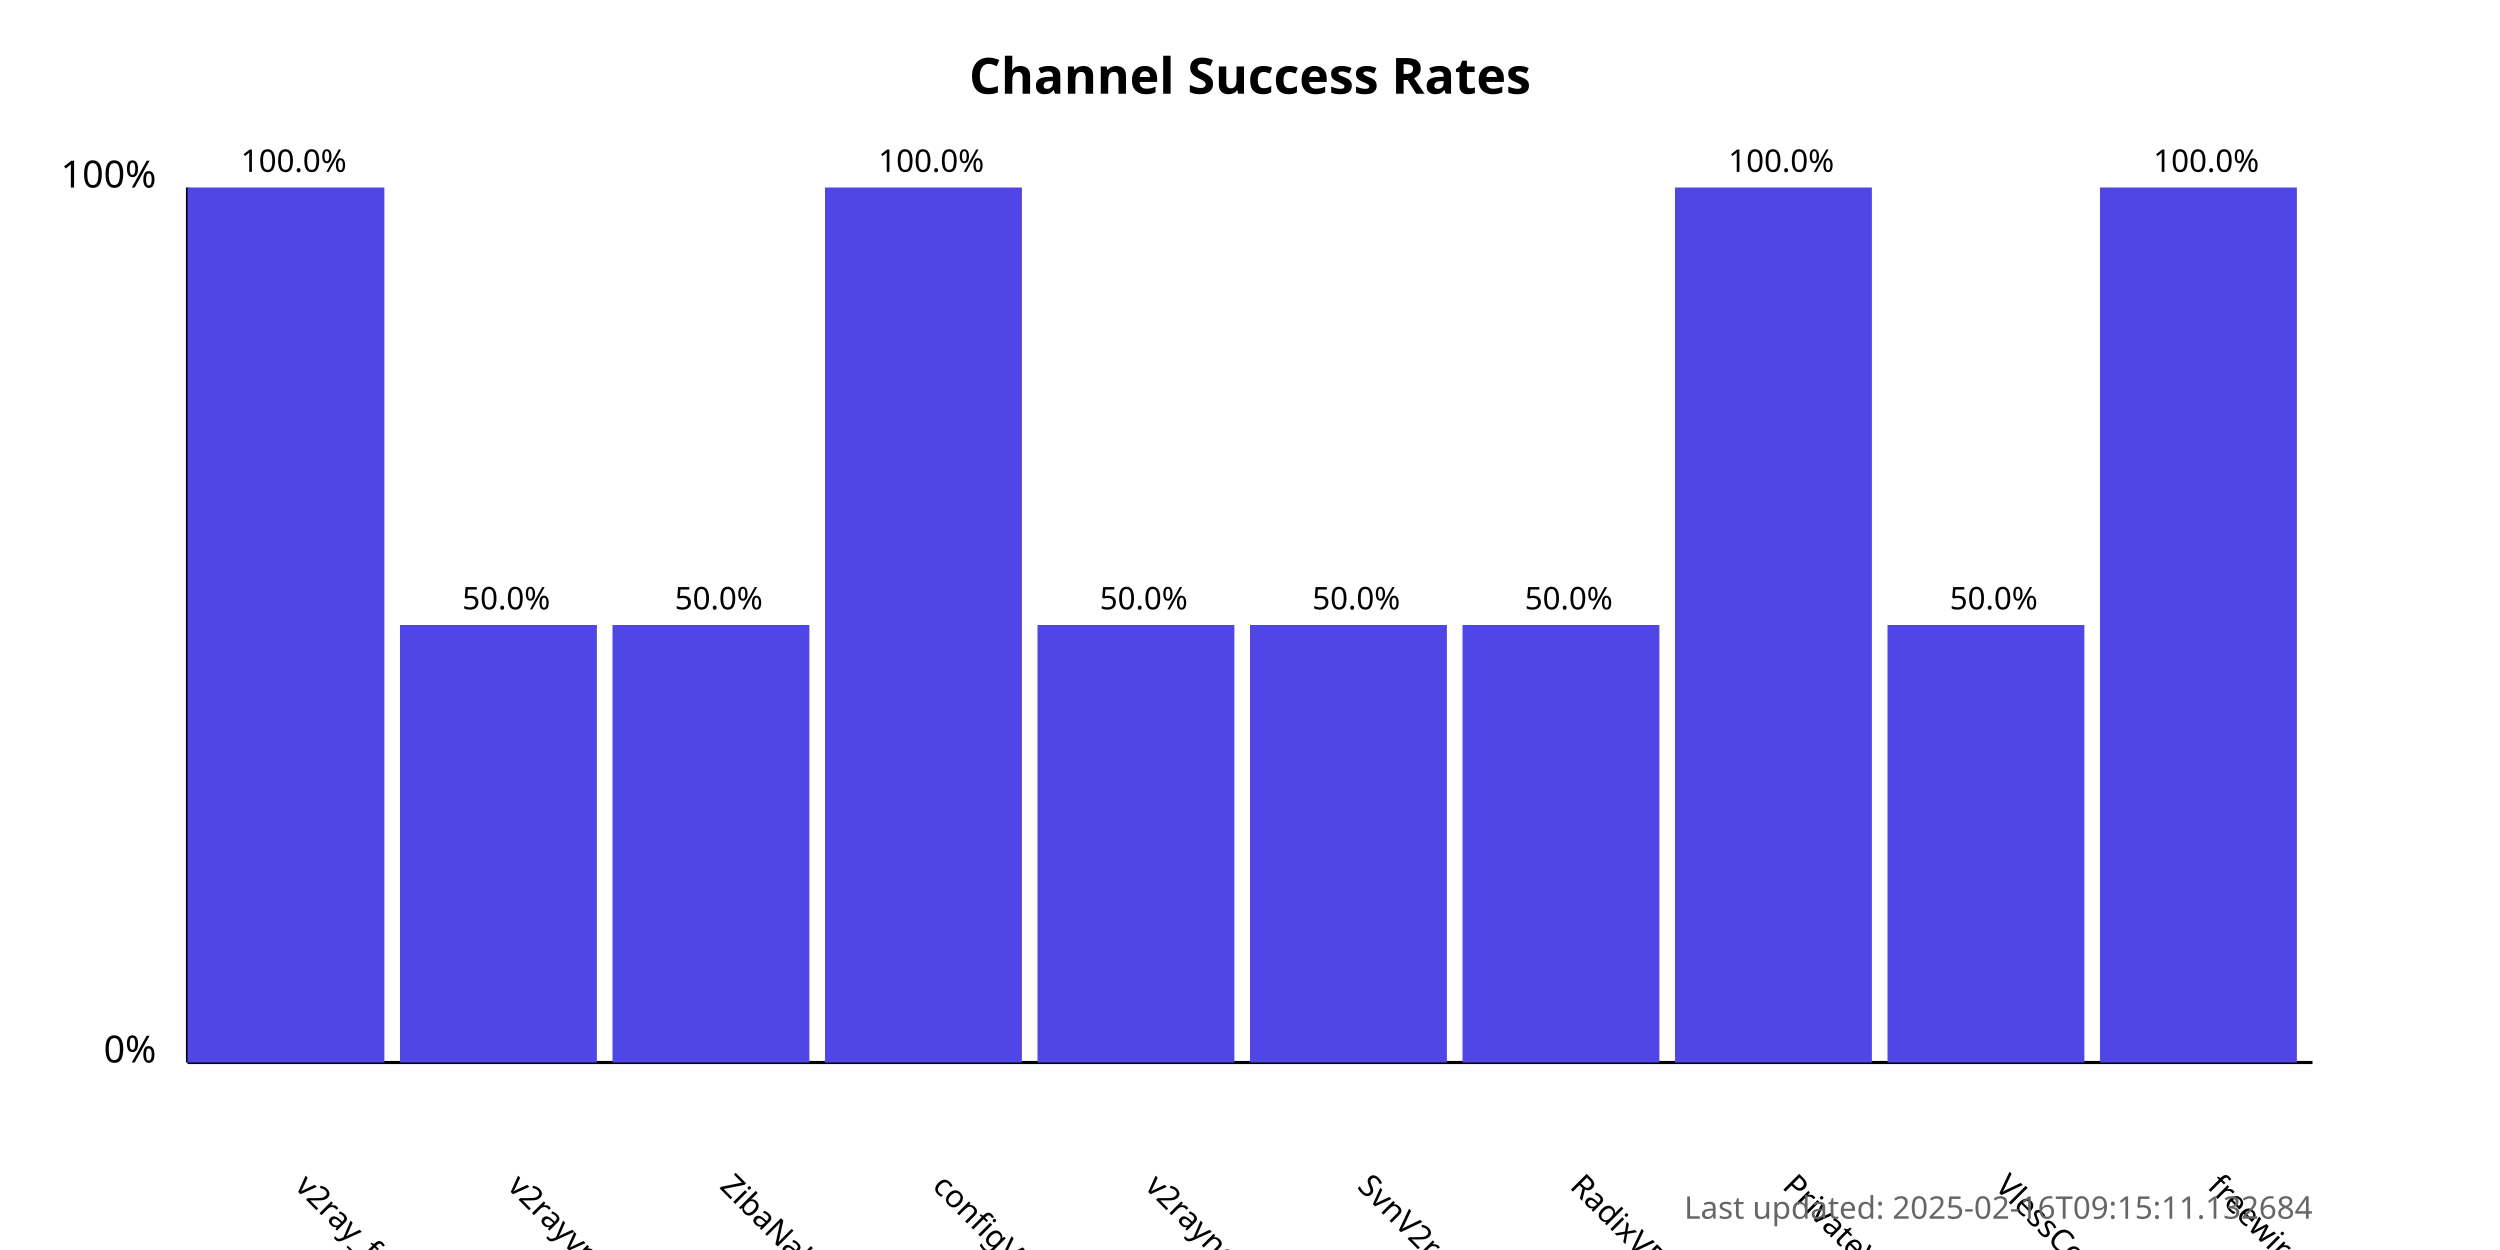
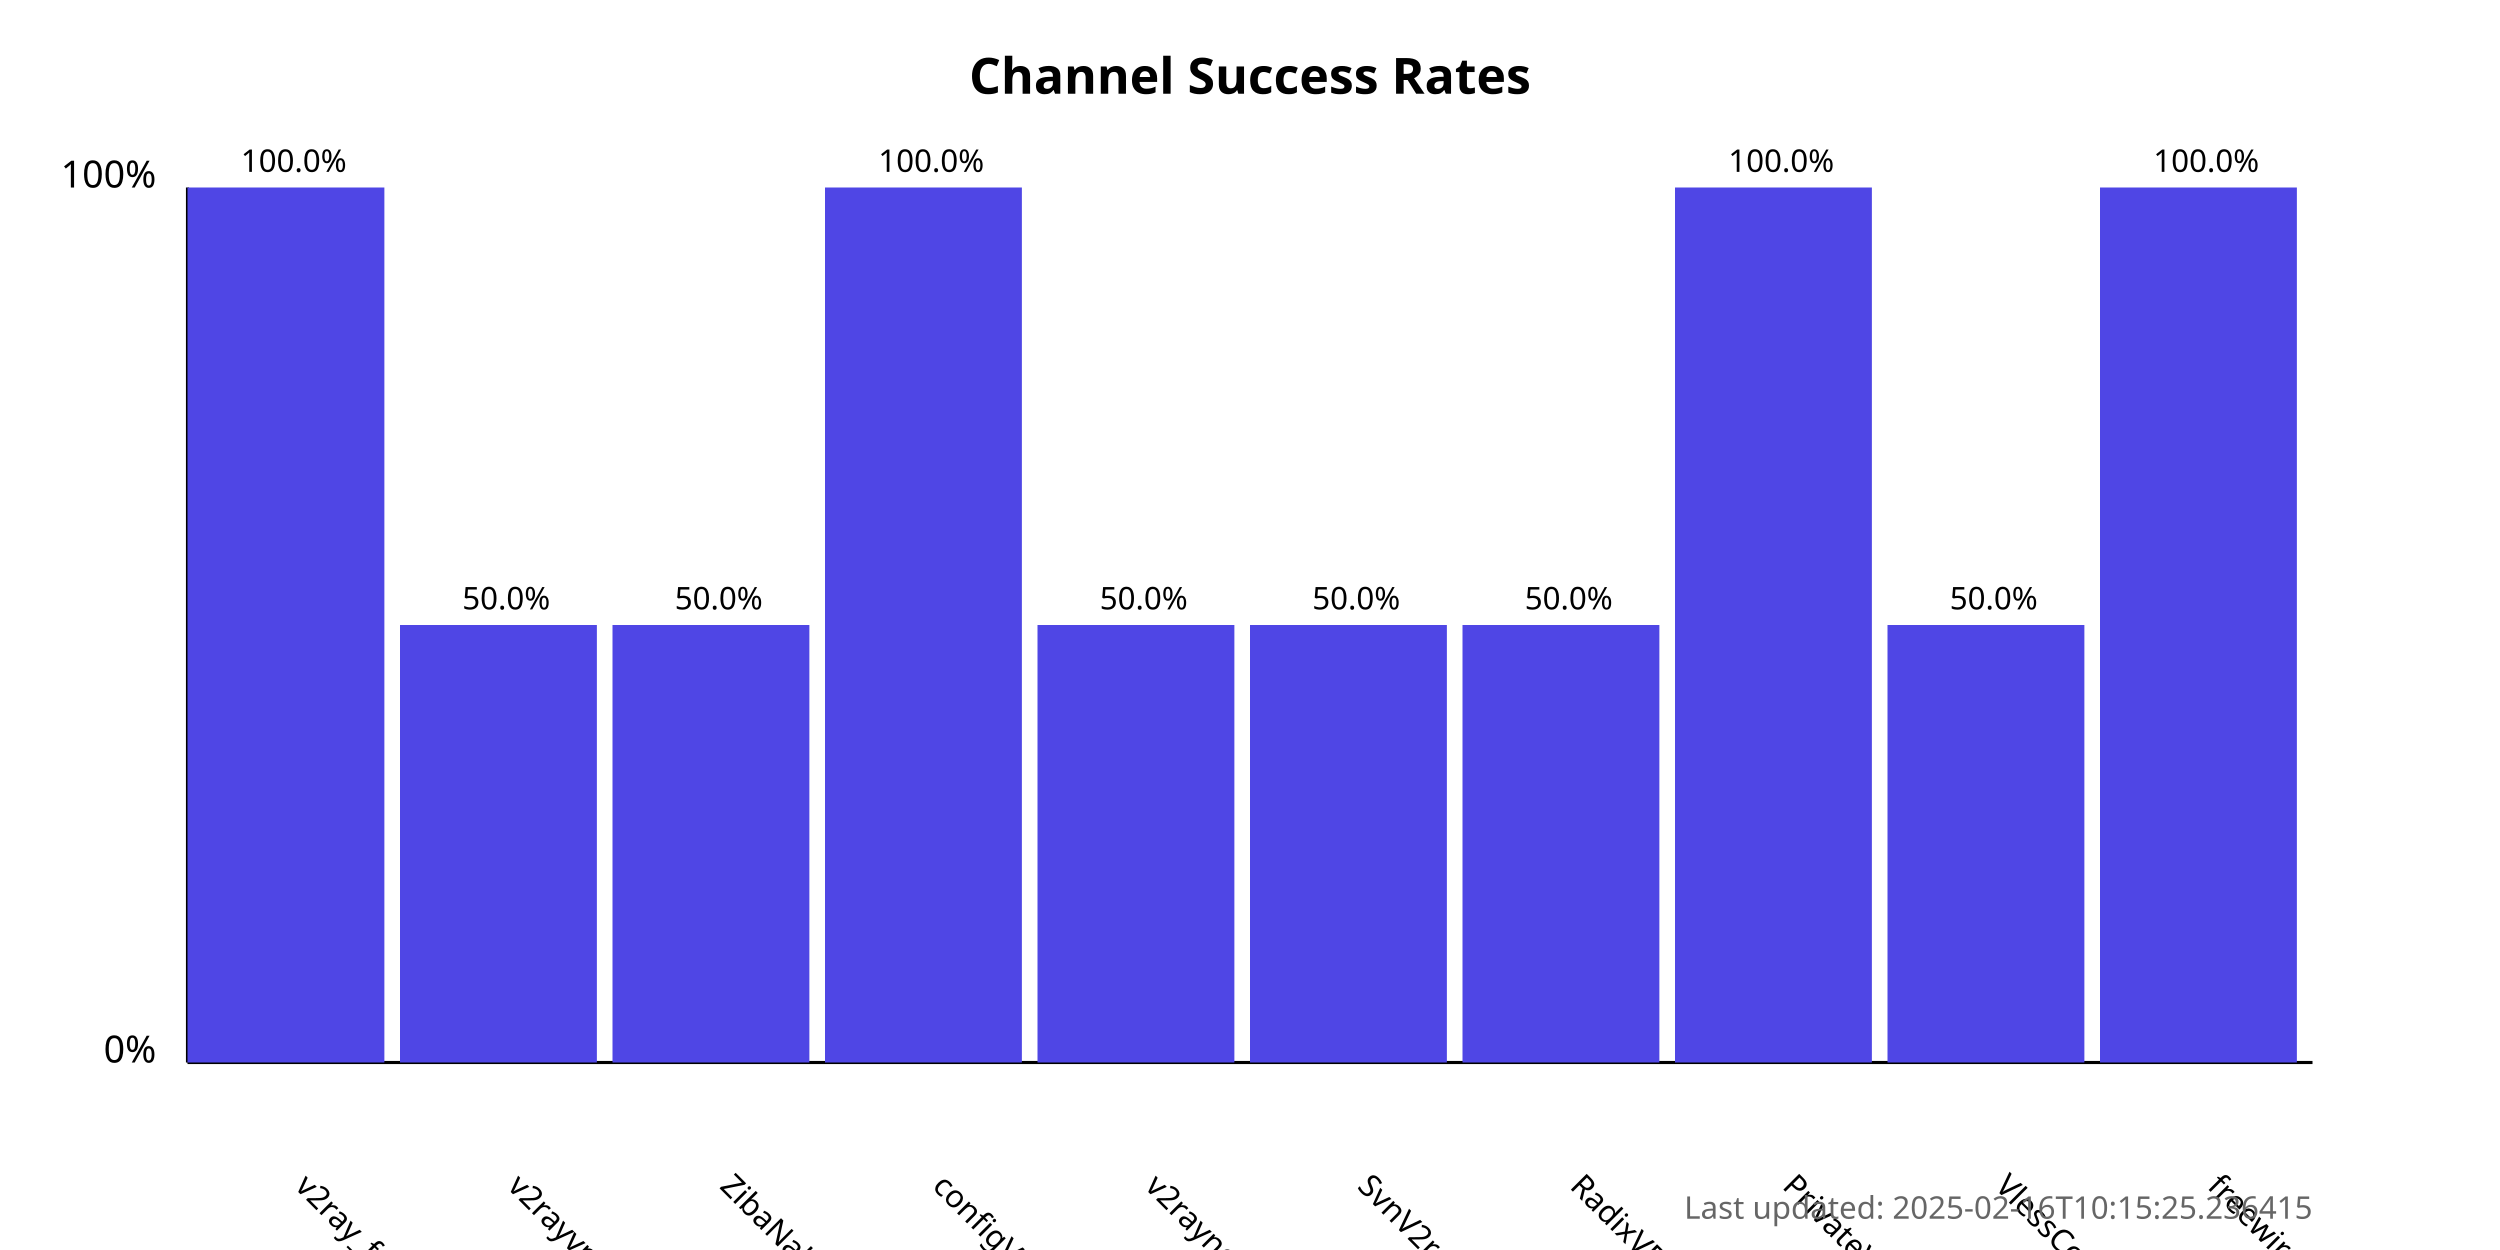
<svg xmlns="http://www.w3.org/2000/svg" width="800" height="400">
  <style>
            .chart-title { font: bold 16px sans-serif; }
            .axis-label { font: 12px sans-serif; }
            .tick-label { font: 10px sans-serif; }
            .bar { fill: #4f46e5; }
            .bar:hover { fill: #6366f1; }
            .timestamp { font: 10px sans-serif; fill: #666; }
        </style>
  <text x="400.0" y="30" text-anchor="middle" class="chart-title">
            Channel Success Rates
        </text>
  <line x1="60" y1="340" x2="60" y2="60" stroke="black" stroke-width="1" />
  <line x1="60" y1="340" x2="740" y2="340" stroke="black" stroke-width="1" />
  <text x="50" y="340" text-anchor="end" class="axis-label">0%</text>
  <text x="50" y="60" text-anchor="end" class="axis-label">100%</text>
  <g>
    <rect x="60" y="60.0" width="63.0" height="280.0" class="bar" />
    <text x="94.0" y="380" transform="rotate(45, 94.0, 380)" text-anchor="start" class="tick-label">
                v2ray_free_conf
            </text>
    <text x="94.0" y="55.0" text-anchor="middle" class="tick-label">
                100.0%
            </text>
  </g>
  <g>
    <rect x="128.0" y="200.0" width="63.0" height="140.0" class="bar" />
    <text x="162.0" y="380" transform="rotate(45, 162.0, 380)" text-anchor="start" class="tick-label">
                v2rayvpno
            </text>
    <text x="162.0" y="195.0" text-anchor="middle" class="tick-label">
                50.0%
            </text>
  </g>
  <g>
    <rect x="196.0" y="200.0" width="63.0" height="140.0" class="bar" />
    <text x="230.0" y="380" transform="rotate(45, 230.0, 380)" text-anchor="start" class="tick-label">
                ZibaNabz
            </text>
    <text x="230.0" y="195.0" text-anchor="middle" class="tick-label">
                50.0%
            </text>
  </g>
  <g>
    <rect x="264.0" y="60.0" width="63.0" height="280.0" class="bar" />
    <text x="298.0" y="380" transform="rotate(45, 298.0, 380)" text-anchor="start" class="tick-label">
                configV2rayForFree
            </text>
    <text x="298.0" y="55.0" text-anchor="middle" class="tick-label">
                100.0%
            </text>
  </g>
  <g>
    <rect x="332.0" y="200.0" width="63.0" height="140.0" class="bar" />
    <text x="366.0" y="380" transform="rotate(45, 366.0, 380)" text-anchor="start" class="tick-label">
                v2rayngvpn
            </text>
    <text x="366.0" y="195.0" text-anchor="middle" class="tick-label">
                50.0%
            </text>
  </g>
  <g>
    <rect x="400.0" y="200.0" width="63.0" height="140.0" class="bar" />
    <text x="434.0" y="380" transform="rotate(45, 434.0, 380)" text-anchor="start" class="tick-label">
                SvnV2ray
            </text>
    <text x="434.0" y="195.0" text-anchor="middle" class="tick-label">
                50.0%
            </text>
  </g>
  <g>
    <rect x="468.0" y="200.0" width="63.0" height="140.0" class="bar" />
    <text x="502.0" y="380" transform="rotate(45, 502.0, 380)" text-anchor="start" class="tick-label">
                RadixVPN
            </text>
    <text x="502.0" y="195.0" text-anchor="middle" class="tick-label">
                50.0%
            </text>
  </g>
  <g>
    <rect x="536.0" y="60.0" width="63.0" height="280.0" class="bar" />
    <text x="570.0" y="380" transform="rotate(45, 570.0, 380)" text-anchor="start" class="tick-label">
                PrivateVPNs
            </text>
    <text x="570.0" y="55.0" text-anchor="middle" class="tick-label">
                100.0%
            </text>
  </g>
  <g>
    <rect x="604.0" y="200.0" width="63.0" height="140.0" class="bar" />
    <text x="638.0" y="380" transform="rotate(45, 638.0, 380)" text-anchor="start" class="tick-label">
                VlessConfig
            </text>
    <text x="638.0" y="195.0" text-anchor="middle" class="tick-label">
                50.0%
            </text>
  </g>
  <g>
    <rect x="672.0" y="60.0" width="63.0" height="280.0" class="bar" />
    <text x="706.0" y="380" transform="rotate(45, 706.0, 380)" text-anchor="start" class="tick-label">
                freewireguard
            </text>
    <text x="706.0" y="55.0" text-anchor="middle" class="tick-label">
                100.0%
            </text>
  </g>
  <text x="740" y="390" text-anchor="end" class="timestamp">
-             Last updated: 2025-02-16T09:15:11.132684
+             Last updated: 2025-02-16T10:15:25.236415
        </text>
</svg>
